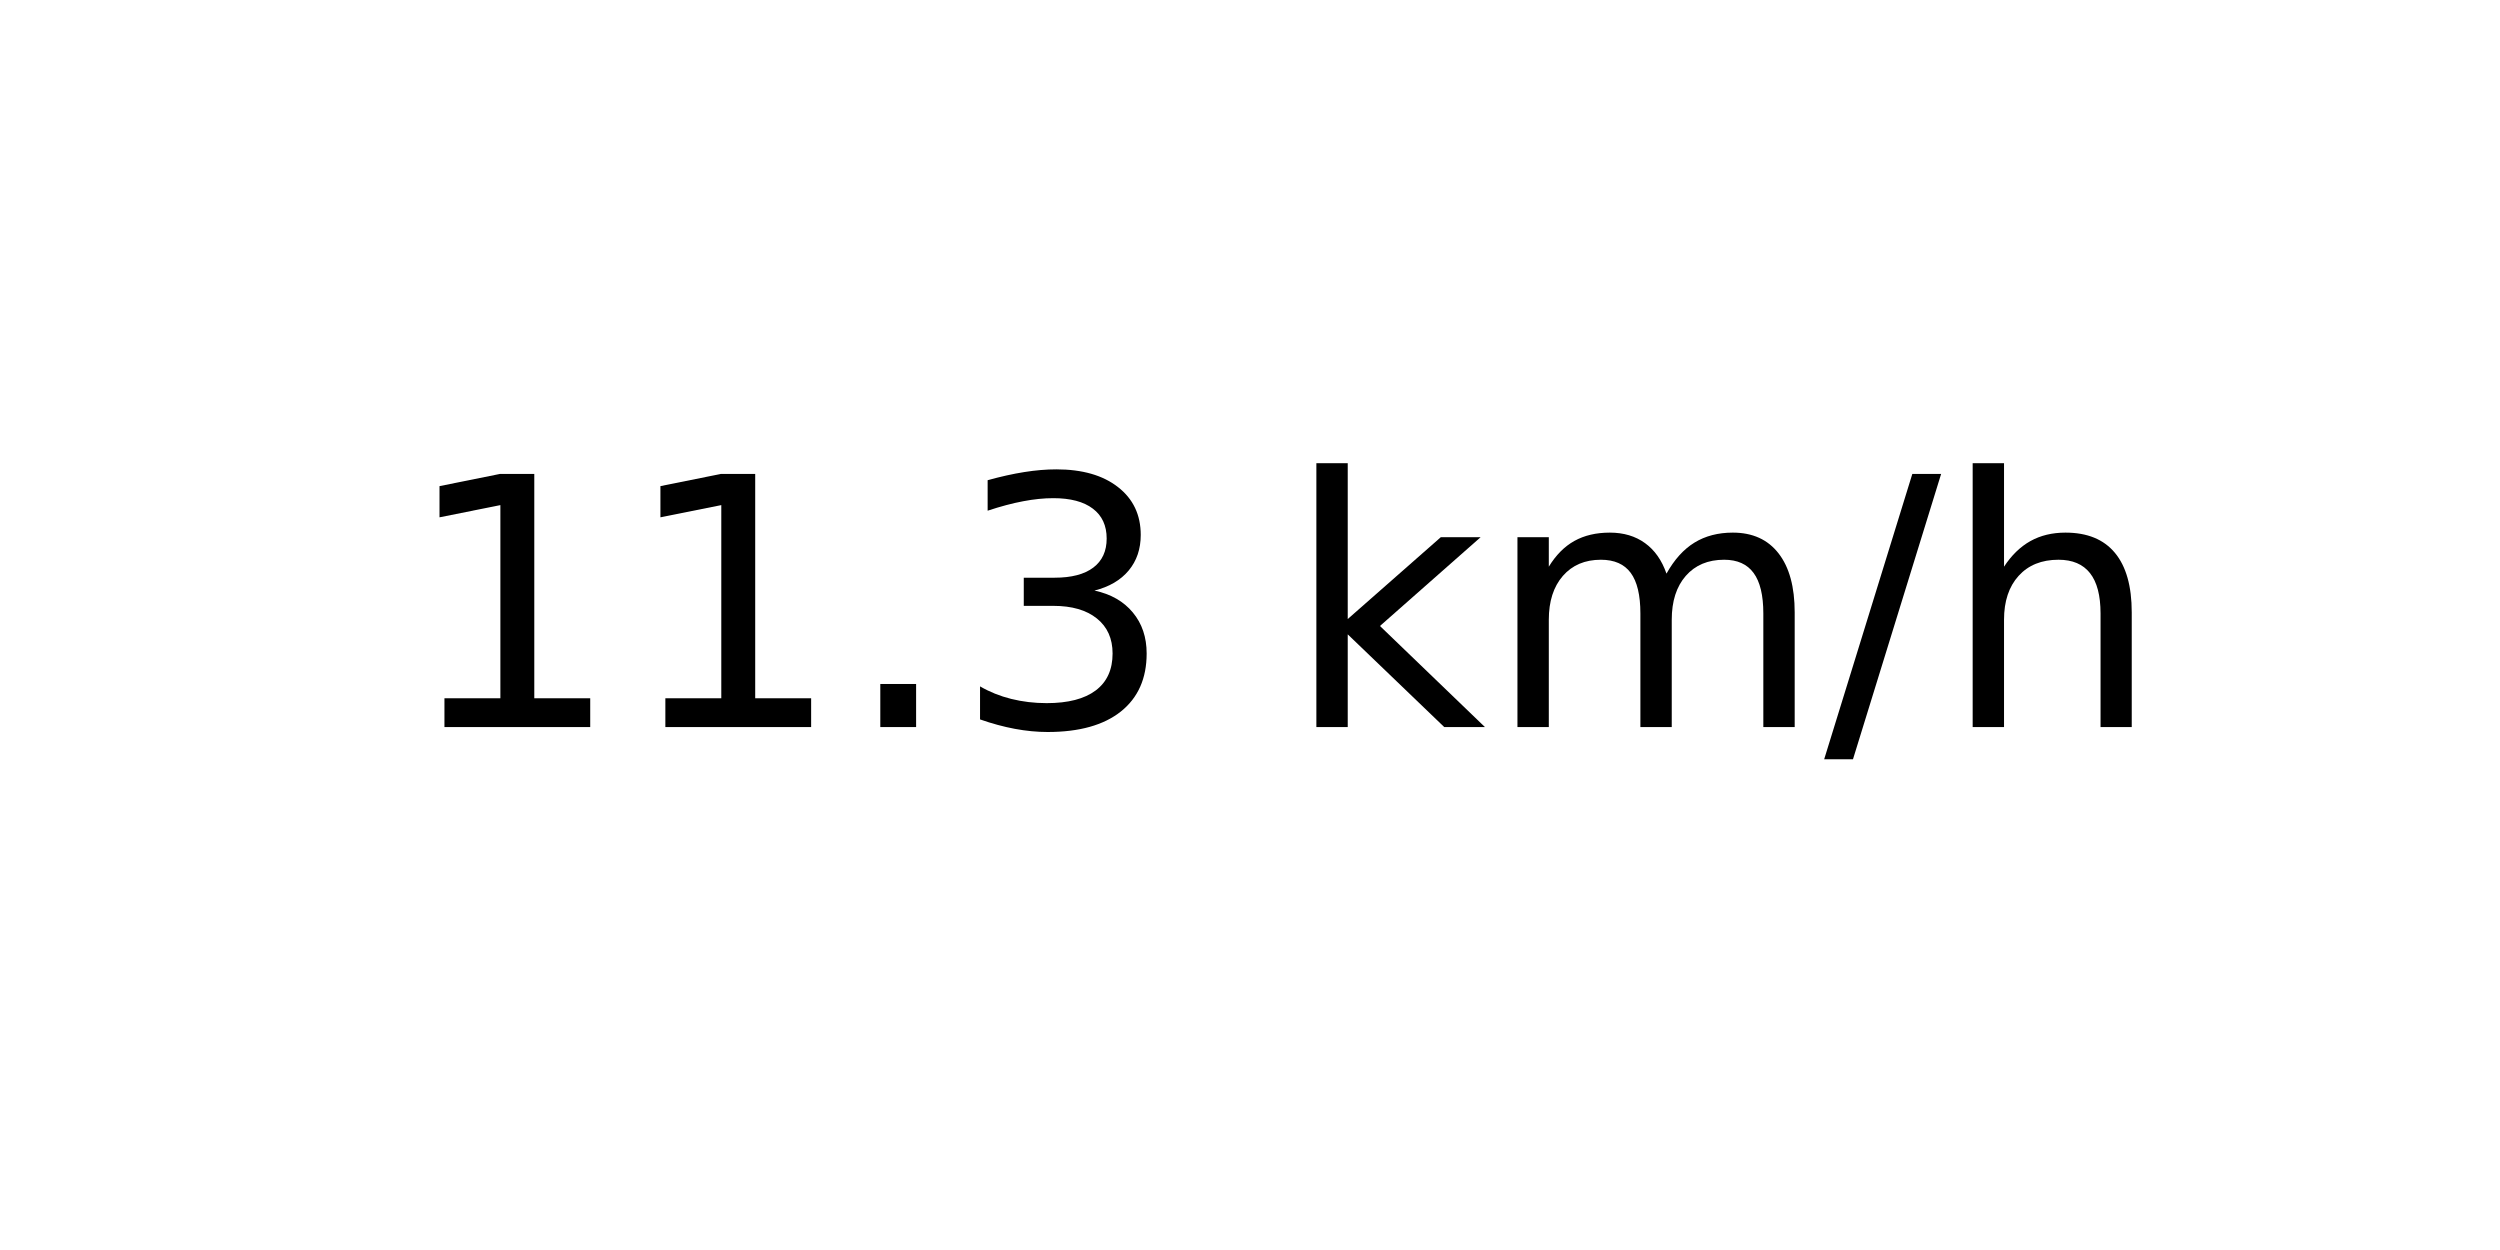
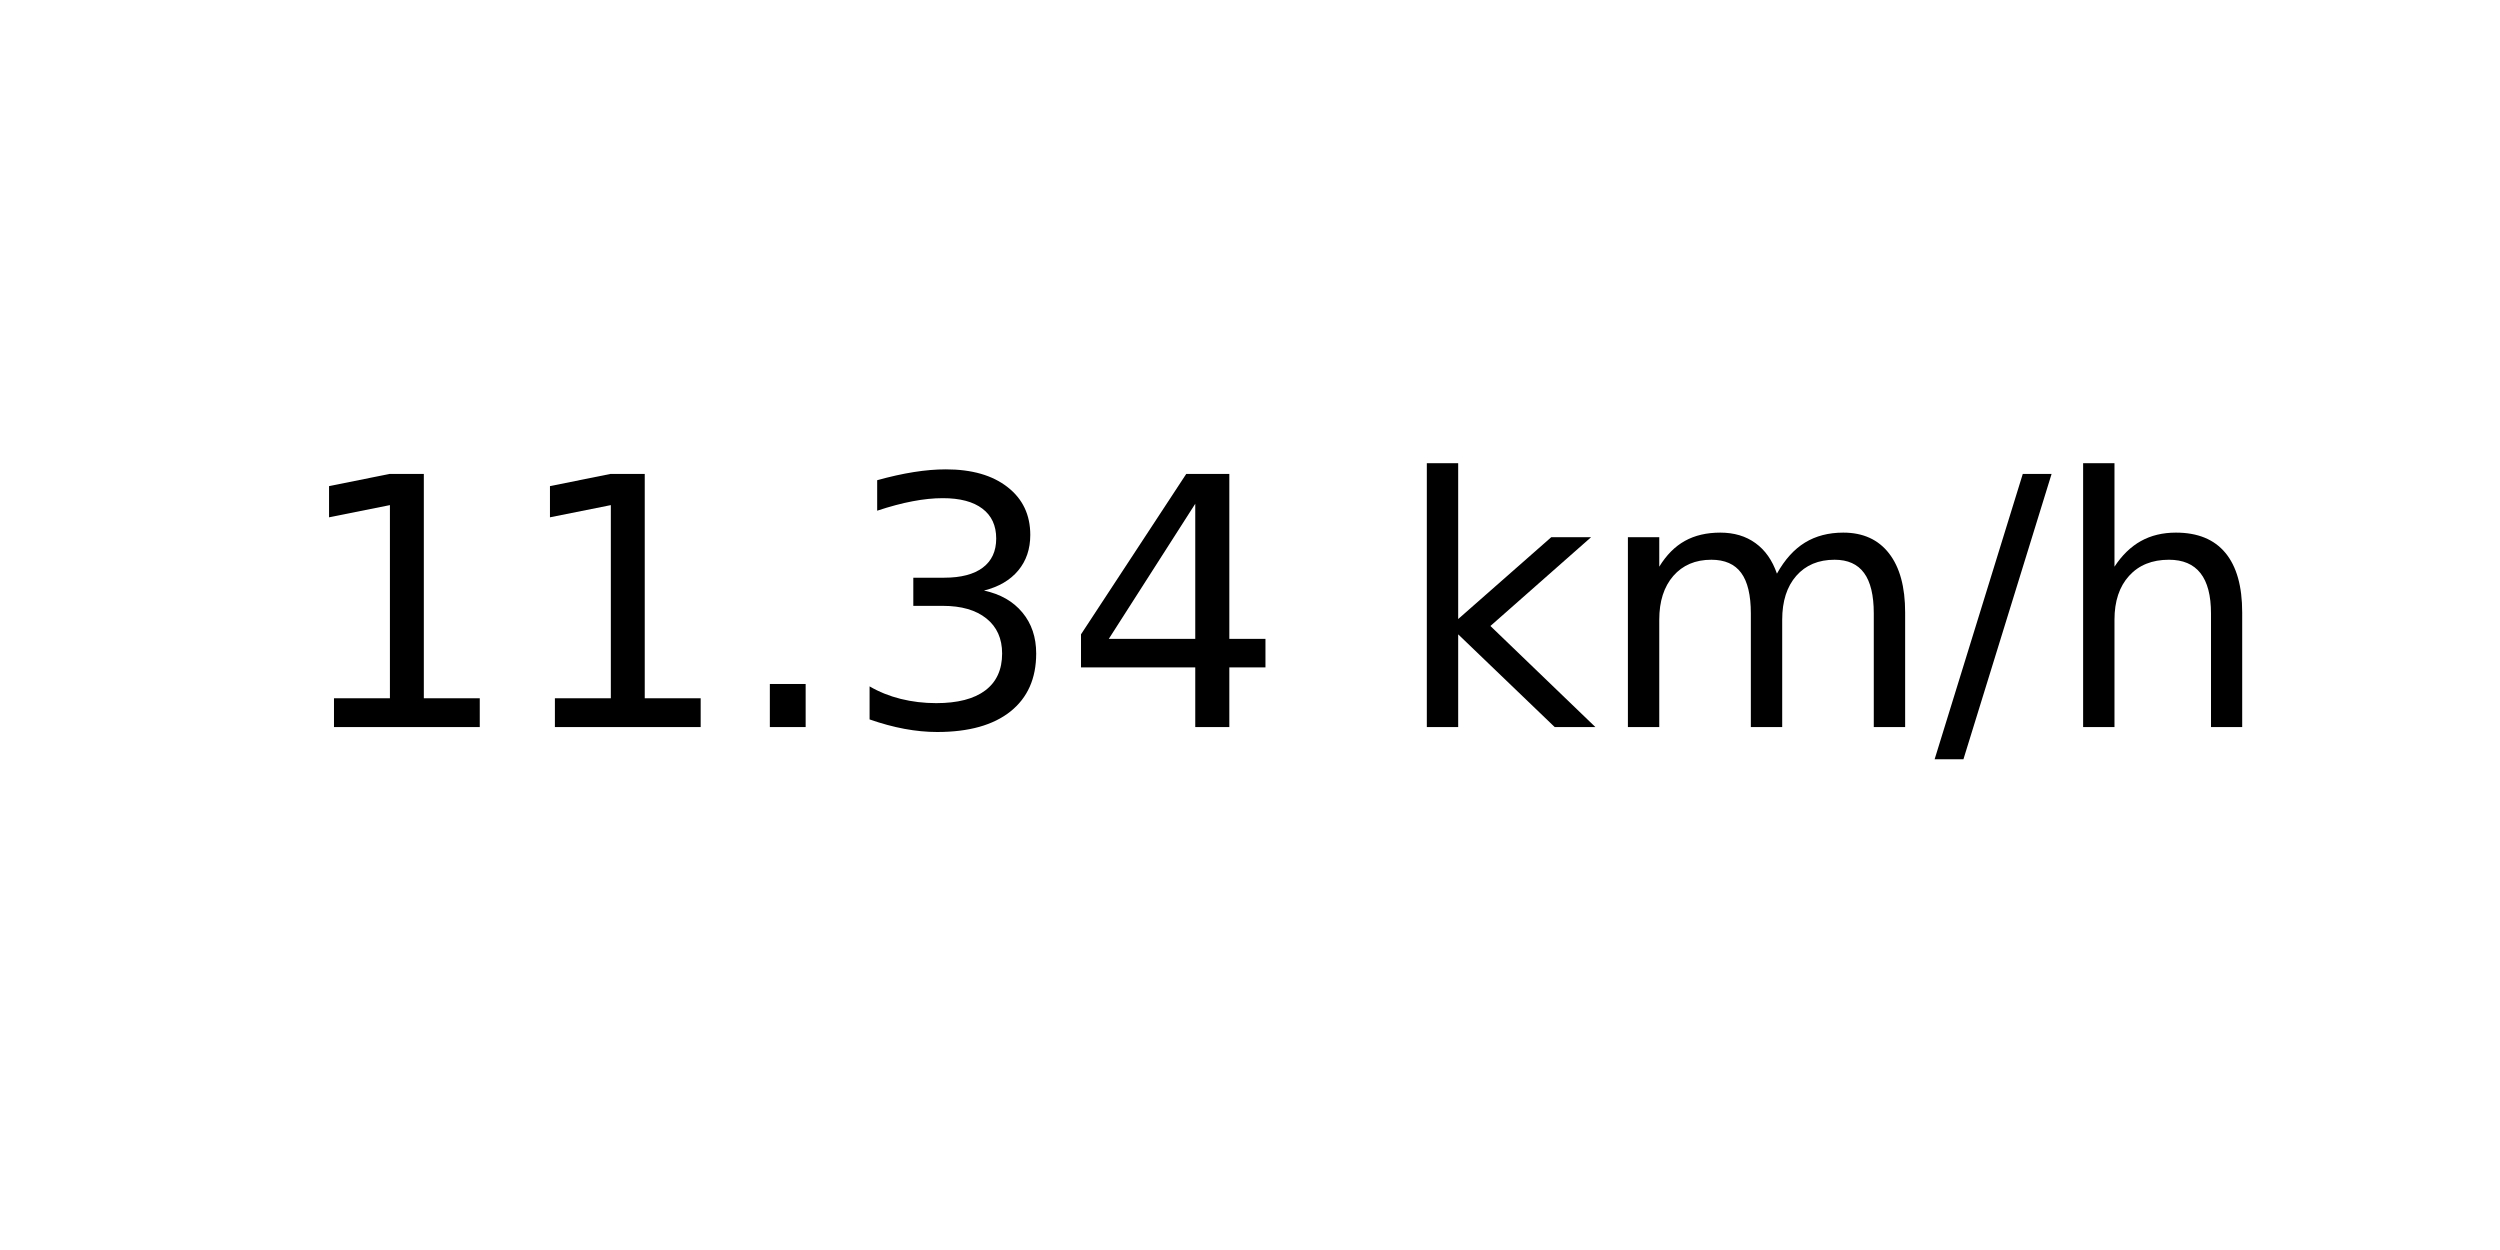
<svg xmlns="http://www.w3.org/2000/svg" xmlns:xlink="http://www.w3.org/1999/xlink" width="72pt" height="36pt" viewBox="0 0 72 36" version="1.1">
  <defs>
    <style type="text/css">*{stroke-linejoin: round; stroke-linecap: butt}</style>
  </defs>
  <g id="figure_1">
    <g id="axes_1">
      <g id="text_1">
-         <g transform="translate(11.55937 20.93937) scale(0.1 -0.1)">
+         <g transform="translate(8.378125 20.93937) scale(0.1 -0.1)">
          <defs>
            <path id="DejaVuSans-31" d="M 794 531  L 1825 531  L 1825 4091  L 703 3866  L 703 4441  L 1819 4666  L 2450 4666  L 2450 531  L 3481 531  L 3481 0  L 794 0  L 794 531  z " transform="scale(0.015625)" />
            <path id="DejaVuSans-2e" d="M 684 794  L 1344 794  L 1344 0  L 684 0  L 684 794  z " transform="scale(0.015625)" />
            <path id="DejaVuSans-33" d="M 2597 2516  Q 3050 2419 3304 2112  Q 3559 1806 3559 1356  Q 3559 666 3084 287  Q 2609 -91 1734 -91  Q 1441 -91 1130 -33  Q 819 25 488 141  L 488 750  Q 750 597 1062 519  Q 1375 441 1716 441  Q 2309 441 2620 675  Q 2931 909 2931 1356  Q 2931 1769 2642 2001  Q 2353 2234 1838 2234  L 1294 2234  L 1294 2753  L 1863 2753  Q 2328 2753 2575 2939  Q 2822 3125 2822 3475  Q 2822 3834 2567 4026  Q 2313 4219 1838 4219  Q 1578 4219 1281 4162  Q 984 4106 628 3988  L 628 4550  Q 988 4650 1302 4700  Q 1616 4750 1894 4750  Q 2613 4750 3031 4423  Q 3450 4097 3450 3541  Q 3450 3153 3228 2886  Q 3006 2619 2597 2516  z " transform="scale(0.015625)" />
+             <path id="DejaVuSans-34" d="M 2419 4116  L 825 1625  L 2419 1625  L 2419 4116  z M 2253 4666  L 3047 4666  L 3047 1625  L 3713 1625  L 3713 1100  L 3047 1100  L 3047 0  L 2419 0  L 2419 1100  L 313 1100  L 313 1709  L 2253 4666  z " transform="scale(0.015625)" />
            <path id="DejaVuSans-20" transform="scale(0.015625)" />
            <path id="DejaVuSans-6b" d="M 581 4863  L 1159 4863  L 1159 1991  L 2875 3500  L 3609 3500  L 1753 1863  L 3688 0  L 2938 0  L 1159 1709  L 1159 0  L 581 0  L 581 4863  z " transform="scale(0.015625)" />
            <path id="DejaVuSans-6d" d="M 3328 2828  Q 3544 3216 3844 3400  Q 4144 3584 4550 3584  Q 5097 3584 5394 3201  Q 5691 2819 5691 2113  L 5691 0  L 5113 0  L 5113 2094  Q 5113 2597 4934 2840  Q 4756 3084 4391 3084  Q 3944 3084 3684 2787  Q 3425 2491 3425 1978  L 3425 0  L 2847 0  L 2847 2094  Q 2847 2600 2669 2842  Q 2491 3084 2119 3084  Q 1678 3084 1418 2786  Q 1159 2488 1159 1978  L 1159 0  L 581 0  L 581 3500  L 1159 3500  L 1159 2956  Q 1356 3278 1631 3431  Q 1906 3584 2284 3584  Q 2666 3584 2933 3390  Q 3200 3197 3328 2828  z " transform="scale(0.015625)" />
            <path id="DejaVuSans-2f" d="M 1625 4666  L 2156 4666  L 531 -594  L 0 -594  L 1625 4666  z " transform="scale(0.015625)" />
            <path id="DejaVuSans-68" d="M 3513 2113  L 3513 0  L 2938 0  L 2938 2094  Q 2938 2591 2744 2837  Q 2550 3084 2163 3084  Q 1697 3084 1428 2787  Q 1159 2491 1159 1978  L 1159 0  L 581 0  L 581 4863  L 1159 4863  L 1159 2956  Q 1366 3272 1645 3428  Q 1925 3584 2291 3584  Q 2894 3584 3203 3211  Q 3513 2838 3513 2113  z " transform="scale(0.015625)" />
          </defs>
          <use xlink:href="#DejaVuSans-31" />
          <use xlink:href="#DejaVuSans-31" x="63.623" />
          <use xlink:href="#DejaVuSans-2e" x="127.246" />
          <use xlink:href="#DejaVuSans-33" x="159.033" />
-           <use xlink:href="#DejaVuSans-20" x="222.656" />
-           <use xlink:href="#DejaVuSans-6b" x="254.443" />
-           <use xlink:href="#DejaVuSans-6d" x="312.354" />
-           <use xlink:href="#DejaVuSans-2f" x="409.766" />
-           <use xlink:href="#DejaVuSans-68" x="443.457" />
+           <use xlink:href="#DejaVuSans-34" x="222.656" />
+           <use xlink:href="#DejaVuSans-20" x="286.279" />
+           <use xlink:href="#DejaVuSans-6b" x="318.066" />
+           <use xlink:href="#DejaVuSans-6d" x="375.977" />
+           <use xlink:href="#DejaVuSans-2f" x="473.389" />
+           <use xlink:href="#DejaVuSans-68" x="507.08" />
        </g>
      </g>
    </g>
  </g>
</svg>
